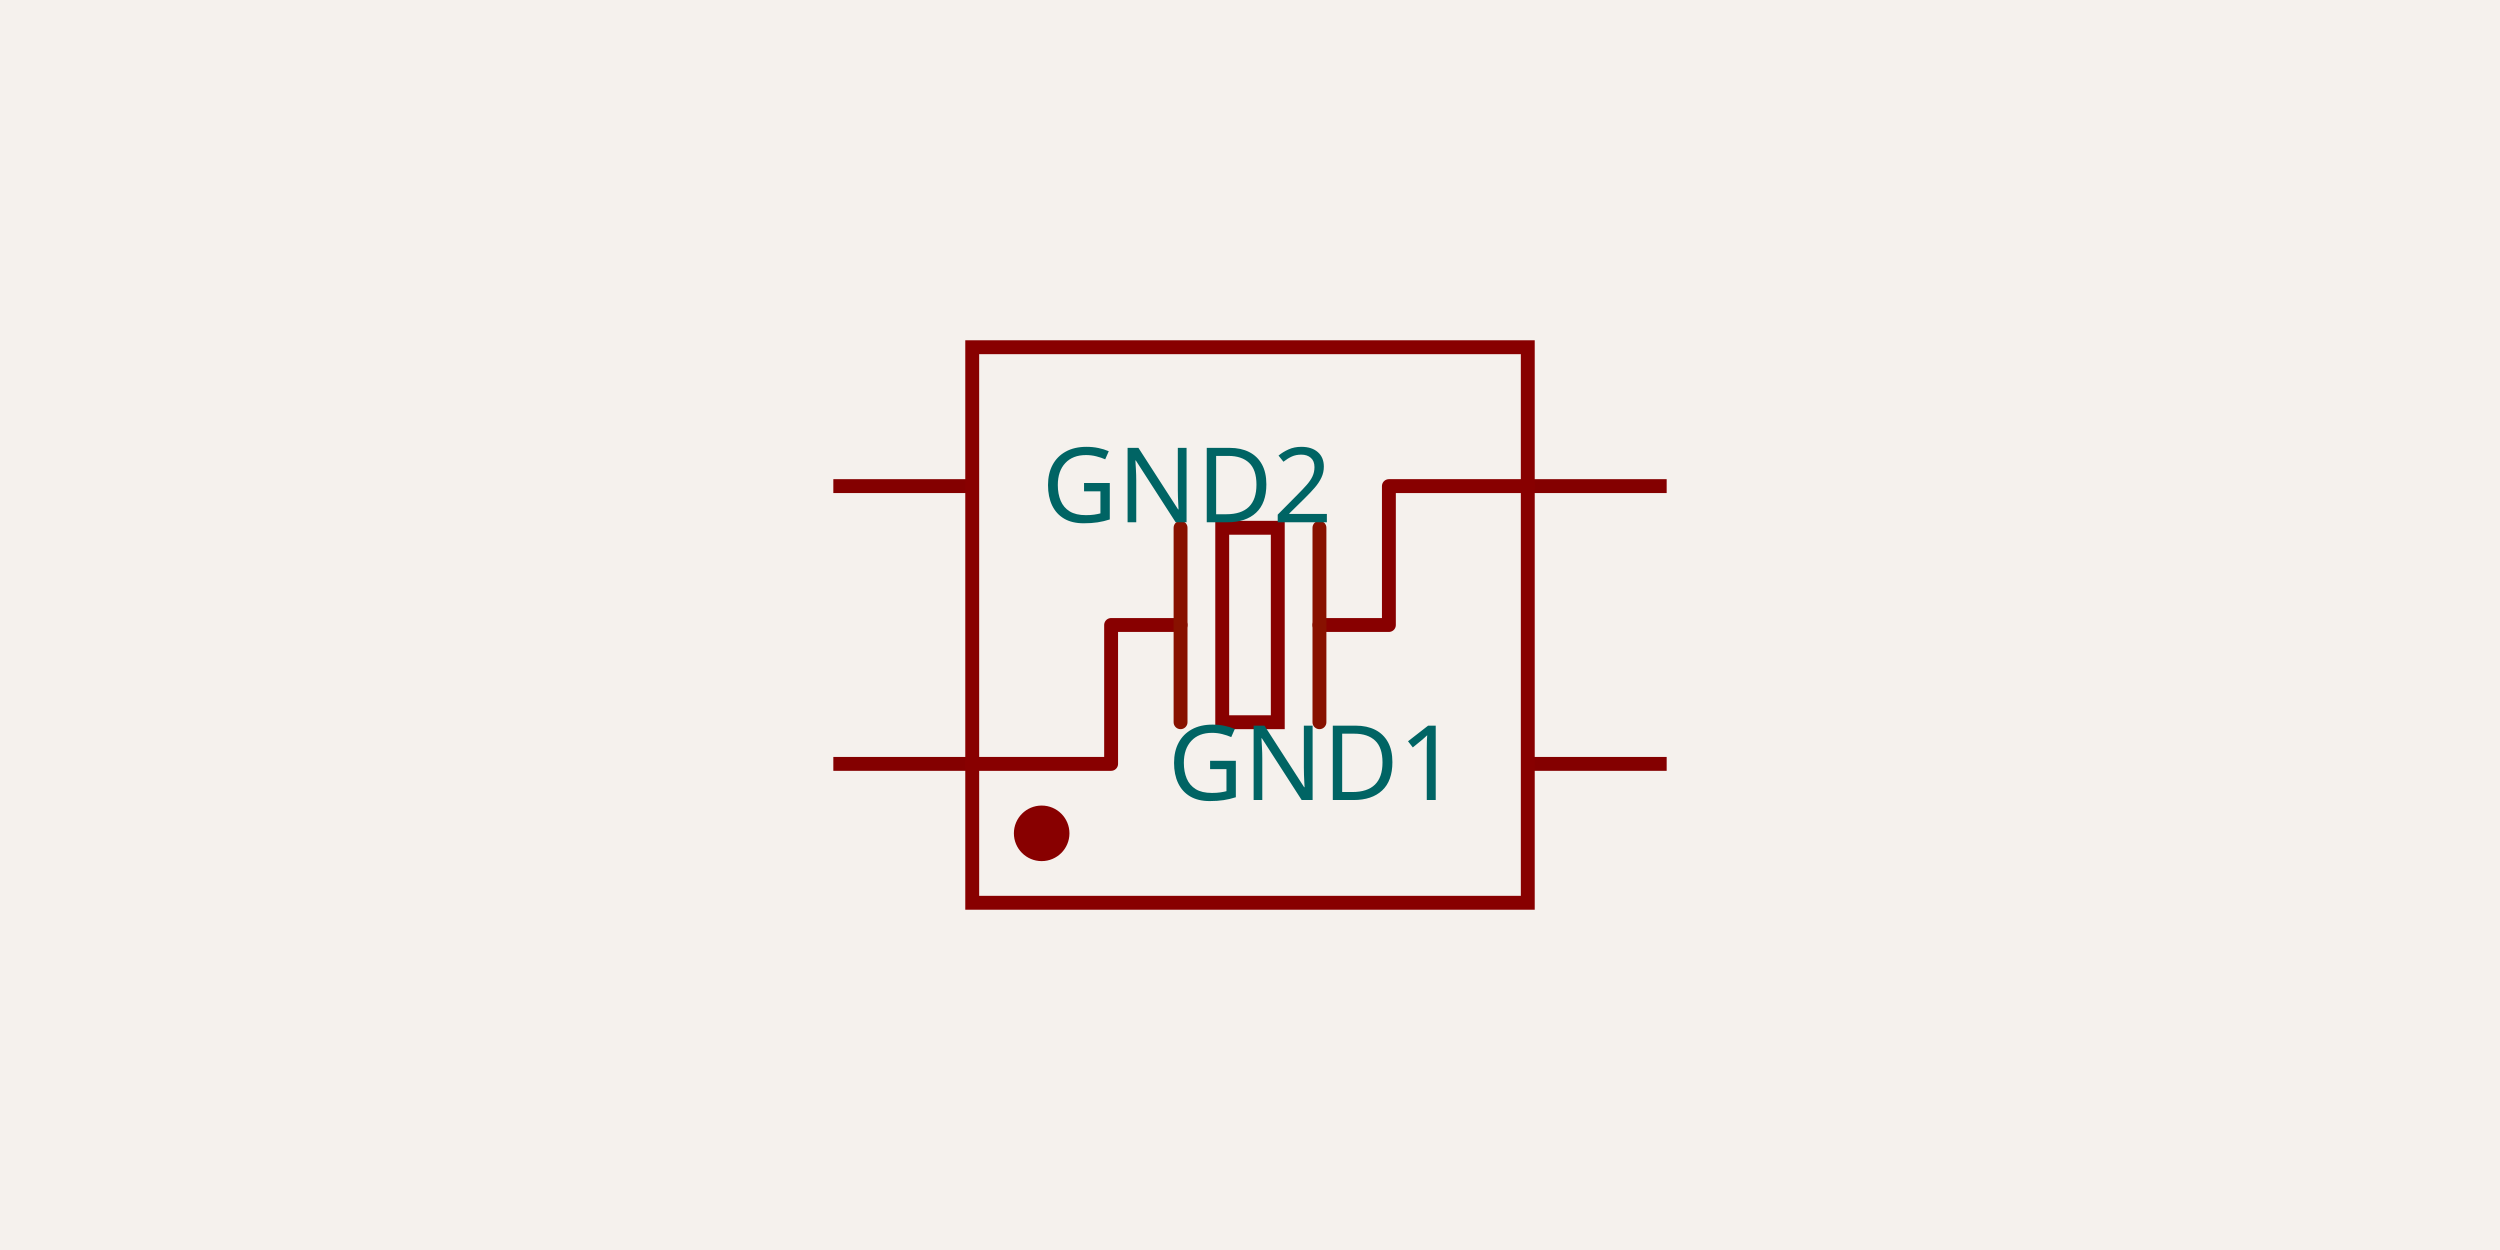
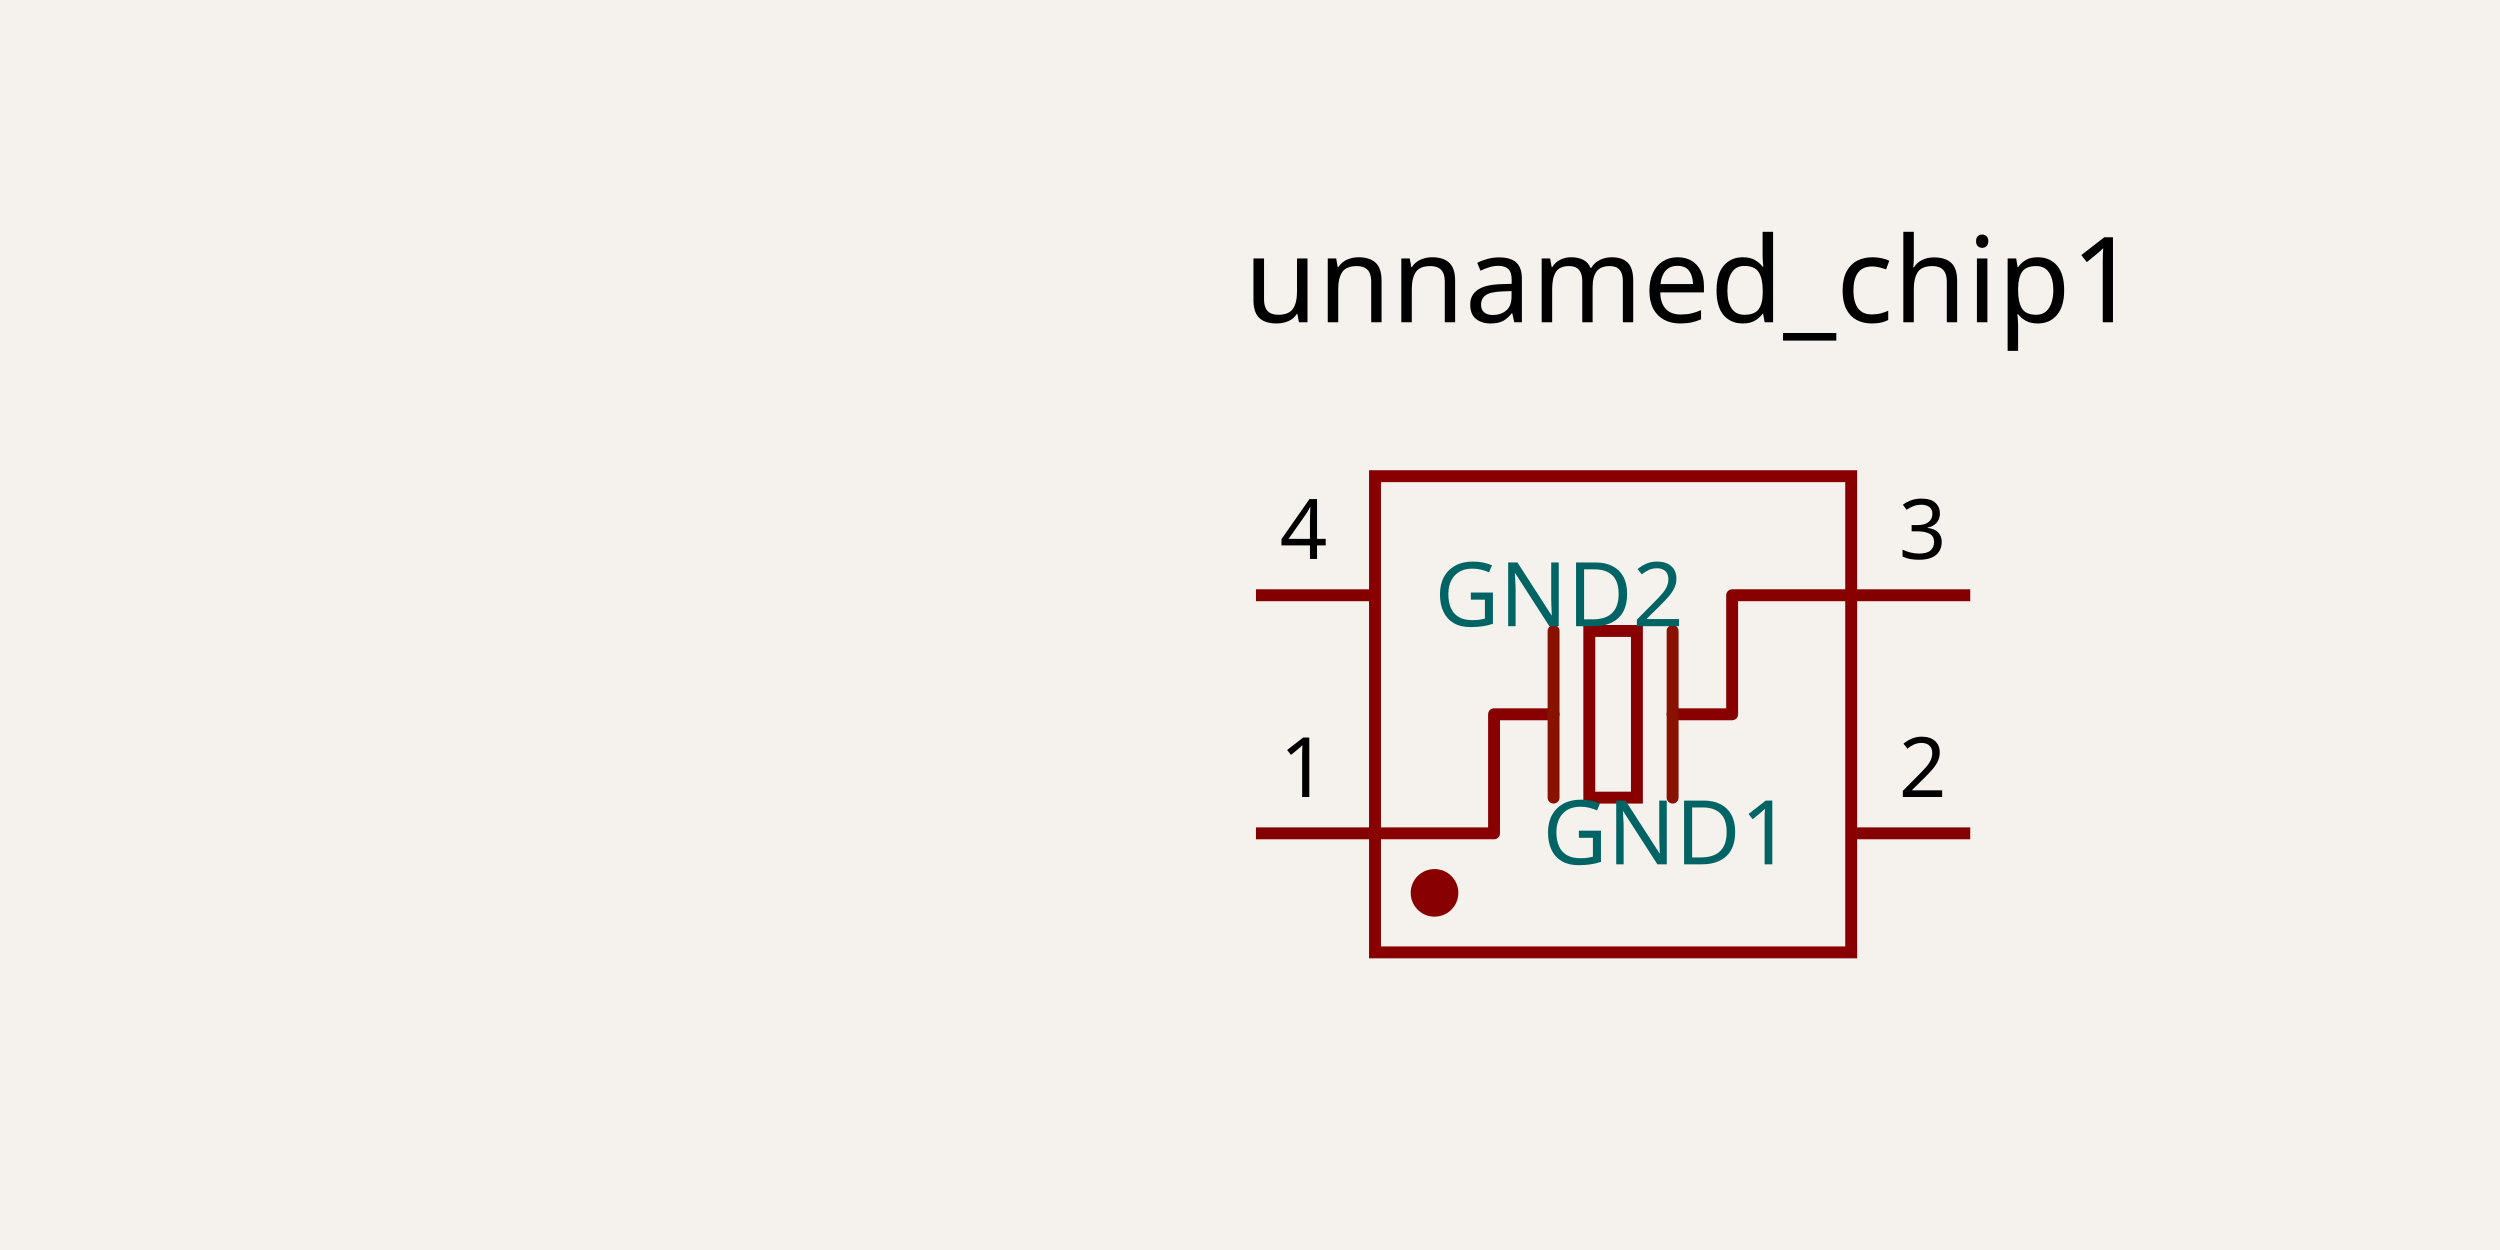
- <svg xmlns="http://www.w3.org/2000/svg" class="tscircuit-schematic" width="1200" height="600" style="background-color: rgb(245, 241, 237)" data-real-to-screen-transform="matrix(333.3333333333,0,0,-333.3333333333,600,300)" data-software-used-string="@tscircuit/core@0.0.1537">
+ <svg xmlns="http://www.w3.org/2000/svg" class="tscircuit-schematic" width="1200" height="600" style="background-color: rgb(245, 241, 237)" data-real-to-screen-transform="matrix(285.7142857143,0,0,-285.7142857143,774.2857142857,342.8571428571)" data-software-used-string="@tscircuit/core@0.0.1766">
  <style>
              .boundary { fill: rgb(245, 241, 237); }
              .schematic-boundary { fill: none; stroke: #fff; }
              .component { fill: none; stroke: rgb(132, 0, 0); }
              .chip { fill: rgb(255, 255, 194); stroke: rgb(132, 0, 0); }
              .component-pin { fill: none; stroke: rgb(132, 0, 0); }
              .text { font-family: sans-serif; fill: rgb(0, 150, 0); }
              .pin-number { fill: rgb(169, 0, 0); }
              .port-label { fill: rgb(0, 100, 100); }
              .component-name { fill: rgb(0, 100, 100); }
              
            </style>
  <rect class="boundary" x="0" y="0" width="1200" height="600" />
  <g class="sch-component" data-circuit-json-type="schematic_component" data-schematic-component-id="schematic_component_0">
-     <line class="sch-line" x1="800" y1="366.667" x2="733.333" y2="366.667" stroke="rgba(132, 0, 0)" stroke-width="6.667" data-schematic-line-id="schematic_line_0" data-schematic-component-id="schematic_component_0" />
-     <line class="sch-line" x1="400" y1="233.333" x2="466.667" y2="233.333" stroke="rgba(132, 0, 0)" stroke-width="6.667" data-schematic-line-id="schematic_line_1" data-schematic-component-id="schematic_component_0" />
-     <line class="sch-line" x1="800" y1="233.333" x2="733.333" y2="233.333" stroke="rgba(132, 0, 0)" stroke-width="6.667" data-schematic-line-id="schematic_line_2" data-schematic-component-id="schematic_component_0" />
-     <line class="sch-line" x1="400" y1="366.667" x2="466.667" y2="366.667" stroke="rgba(132, 0, 0)" stroke-width="6.667" data-schematic-line-id="schematic_line_3" data-schematic-component-id="schematic_component_0" />
-     <rect class="sch-rect" x="586.667" y="253.333" width="26.667" height="93.333" fill="none" stroke="#880000" stroke-width="6.667" data-schematic-rect-id="schematic_rect_0" data-schematic-component-id="schematic_component_0" />
-     <path class="sch-path" d="M 733.333 233.333 L 666.667 233.333 L 666.667 300 L 633.333 300" stroke="#880000" stroke-width="6.667" fill="none" stroke-linecap="round" stroke-linejoin="round" data-schematic-component-id="schematic_component_0" />
-     <path class="sch-path" d="M 466.667 366.667 L 533.333 366.667 L 533.333 300 L 566.667 300" stroke="#880000" stroke-width="6.667" fill="none" stroke-linecap="round" stroke-linejoin="round" data-schematic-component-id="schematic_component_0" />
-     <path class="sch-path" d="M 633.333 346.667 L 633.333 253.333" stroke="#881100" stroke-width="6.667" fill="none" stroke-linecap="round" stroke-linejoin="round" data-schematic-component-id="schematic_component_0" />
-     <path class="sch-path" d="M 566.667 346.667 L 566.667 253.333" stroke="#881100" stroke-width="6.667" fill="none" stroke-linecap="round" stroke-linejoin="round" data-schematic-component-id="schematic_component_0" />
-     <circle class="sch-circle" cx="500" cy="400" r="10" fill="#880000" stroke="#880000" stroke-width="6.667" data-schematic-circle-id="schematic_circle_0" data-schematic-component-id="schematic_component_0" />
-     <rect class="sch-rect" x="466.667" y="166.667" width="266.667" height="266.667" fill="none" stroke="#880000" stroke-width="6.667" data-schematic-rect-id="schematic_rect_1" data-schematic-component-id="schematic_component_0" />
-     <text class="port-label sch-pin-label" x="700" y="366.667" style="font-family: sans-serif;" fill="rgb(0, 100, 100)" text-anchor="end" dominant-baseline="middle" font-size="50px" transform="">GND1</text>
-     <text class="port-label sch-pin-label" x="500" y="233.333" style="font-family: sans-serif;" fill="rgb(0, 100, 100)" text-anchor="start" dominant-baseline="middle" font-size="50px" transform="">GND2</text>
+     <line class="sch-line" x1="945.714" y1="400" x2="888.571" y2="400" stroke="rgba(132, 0, 0)" stroke-width="5.714" data-schematic-line-id="schematic_line_0" data-schematic-component-id="schematic_component_0" />
+     <line class="sch-line" x1="602.857" y1="285.714" x2="660" y2="285.714" stroke="rgba(132, 0, 0)" stroke-width="5.714" data-schematic-line-id="schematic_line_1" data-schematic-component-id="schematic_component_0" />
+     <line class="sch-line" x1="945.714" y1="285.714" x2="888.571" y2="285.714" stroke="rgba(132, 0, 0)" stroke-width="5.714" data-schematic-line-id="schematic_line_2" data-schematic-component-id="schematic_component_0" />
+     <line class="sch-line" x1="602.857" y1="400" x2="660" y2="400" stroke="rgba(132, 0, 0)" stroke-width="5.714" data-schematic-line-id="schematic_line_3" data-schematic-component-id="schematic_component_0" />
+     <rect class="sch-rect" x="762.857" y="302.857" width="22.857" height="80" fill="none" stroke="#880000" stroke-width="5.714" data-schematic-rect-id="schematic_rect_0" data-schematic-component-id="schematic_component_0" />
+     <path class="sch-path" d="M 888.571 285.714 L 831.429 285.714 L 831.429 342.857 L 802.857 342.857" stroke="#880000" stroke-width="5.714" fill="none" stroke-linecap="round" stroke-linejoin="round" data-schematic-component-id="schematic_component_0" />
+     <path class="sch-path" d="M 660 400 L 717.143 400 L 717.143 342.857 L 745.714 342.857" stroke="#880000" stroke-width="5.714" fill="none" stroke-linecap="round" stroke-linejoin="round" data-schematic-component-id="schematic_component_0" />
+     <path class="sch-path" d="M 802.857 382.857 L 802.857 302.857" stroke="#881100" stroke-width="5.714" fill="none" stroke-linecap="round" stroke-linejoin="round" data-schematic-component-id="schematic_component_0" />
+     <path class="sch-path" d="M 745.714 382.857 L 745.714 302.857" stroke="#881100" stroke-width="5.714" fill="none" stroke-linecap="round" stroke-linejoin="round" data-schematic-component-id="schematic_component_0" />
+     <circle class="sch-circle" cx="688.571" cy="428.571" r="8.571" fill="#880000" stroke="#880000" stroke-width="5.714" data-schematic-circle-id="schematic_circle_0" data-schematic-component-id="schematic_component_0" />
+     <rect class="sch-rect" x="660" y="228.571" width="228.571" height="228.571" fill="none" stroke="#880000" stroke-width="5.714" data-schematic-rect-id="schematic_rect_1" data-schematic-component-id="schematic_component_0" />
+     <text class="port-label sch-pin-label" x="860" y="400" style="font-family: sans-serif;" fill="rgb(0, 100, 100)" text-anchor="end" dominant-baseline="middle" font-size="42.857px" transform="">GND1</text>
+     <text class="port-label sch-pin-label" x="688.571" y="285.714" style="font-family: sans-serif;" fill="rgb(0, 100, 100)" text-anchor="start" dominant-baseline="middle" font-size="42.857px" transform="">GND2</text>
  </g>
  <g class="schematic-port-hover sch-port-hover" data-schematic-port-id="source_port_0">
-     <circle cx="266.667" cy="266.667" r="13.333" fill="red" opacity="0" />
+     <circle cx="945.714" cy="400" r="11.429" fill="red" opacity="0" />
  </g>
  <g class="schematic-port-hover sch-port-hover" data-schematic-port-id="source_port_1">
-     <circle cx="266.667" cy="333.333" r="13.333" fill="red" opacity="0" />
+     <circle cx="602.857" cy="285.714" r="11.429" fill="red" opacity="0" />
  </g>
  <g class="schematic-port-hover sch-port-hover" data-schematic-port-id="source_port_2">
-     <circle cx="933.333" cy="333.333" r="13.333" fill="red" opacity="0" />
+     <circle cx="945.714" cy="285.714" r="11.429" fill="red" opacity="0" />
  </g>
  <g class="schematic-port-hover sch-port-hover" data-schematic-port-id="source_port_3">
-     <circle cx="933.333" cy="266.667" r="13.333" fill="red" opacity="0" />
+     <circle cx="602.857" cy="400" r="11.429" fill="red" opacity="0" />
  </g>
-   <g class="schematic-port-hover sch-port-hover" data-schematic-port-id="source_port_4">
-     <circle cx="800" cy="366.667" r="13.333" fill="red" opacity="0" />
-   </g>
-   <g class="schematic-port-hover sch-port-hover" data-schematic-port-id="source_port_5">
-     <circle cx="400" cy="233.333" r="13.333" fill="red" opacity="0" />
-   </g>
-   <g class="schematic-port-hover sch-port-hover" data-schematic-port-id="source_port_6">
-     <circle cx="800" cy="233.333" r="13.333" fill="red" opacity="0" />
-   </g>
-   <g class="schematic-port-hover sch-port-hover" data-schematic-port-id="source_port_7">
-     <circle cx="400" cy="366.667" r="13.333" fill="red" opacity="0" />
-   </g>
+   <text class="sch-text" x="911.429" y="394.286" fill="#000000" text-anchor="start" dominant-baseline="ideographic" font-family="sans-serif" font-size="40px" transform="rotate(0, 911.4286, 394.2857)">2</text>
+   <text class="sch-text" x="637.143" y="280" fill="#000000" text-anchor="end" dominant-baseline="ideographic" font-family="sans-serif" font-size="40px" transform="rotate(0, 637.1429, 280)">4</text>
+   <text class="sch-text" x="911.429" y="280" fill="#000000" text-anchor="start" dominant-baseline="ideographic" font-family="sans-serif" font-size="40px" transform="rotate(0, 911.4286, 280)">3</text>
+   <text class="sch-text" x="637.143" y="394.286" fill="#000000" text-anchor="end" dominant-baseline="ideographic" font-family="sans-serif" font-size="40px" transform="rotate(0, 637.1429, 394.2857)">1</text>
+   <text class="sch-text" x="597.143" y="171.429" fill="#000000" text-anchor="start" dominant-baseline="ideographic" font-family="sans-serif" font-size="57.143px" transform="rotate(0, 597.1429, 171.4286)">unnamed_chip1</text>
</svg>
